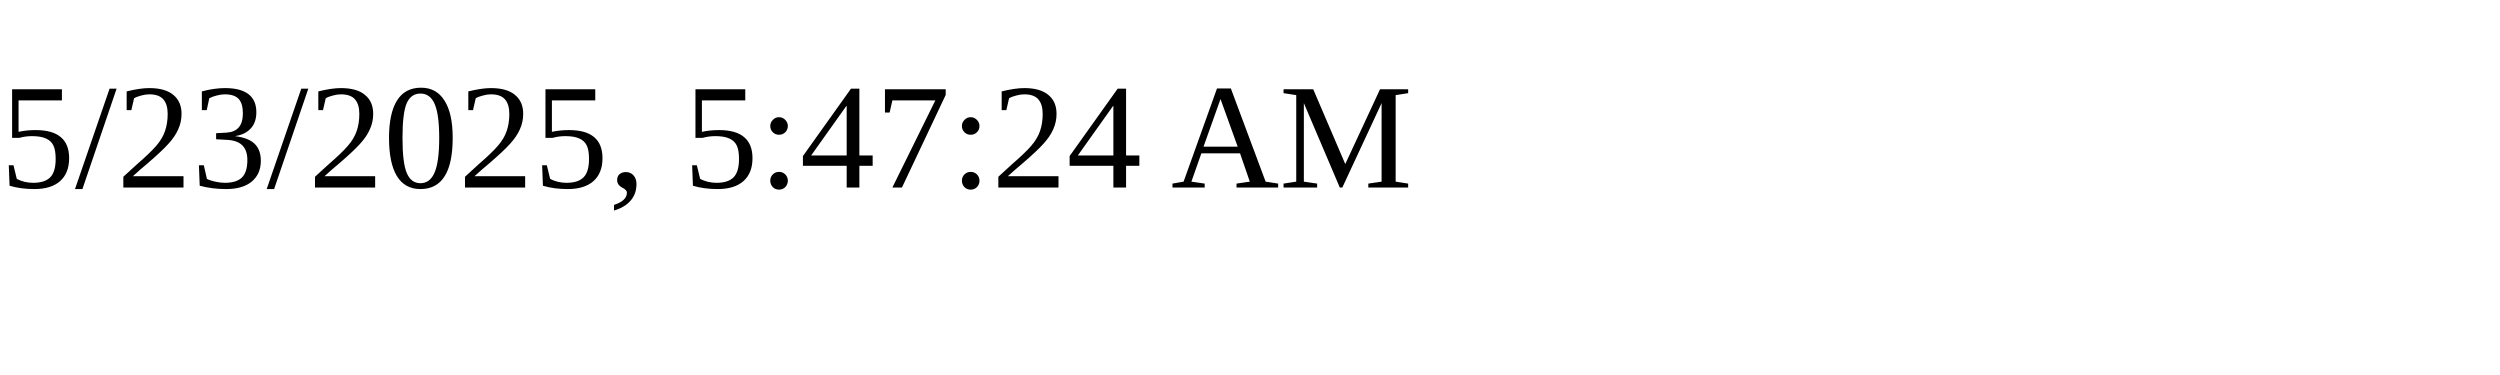
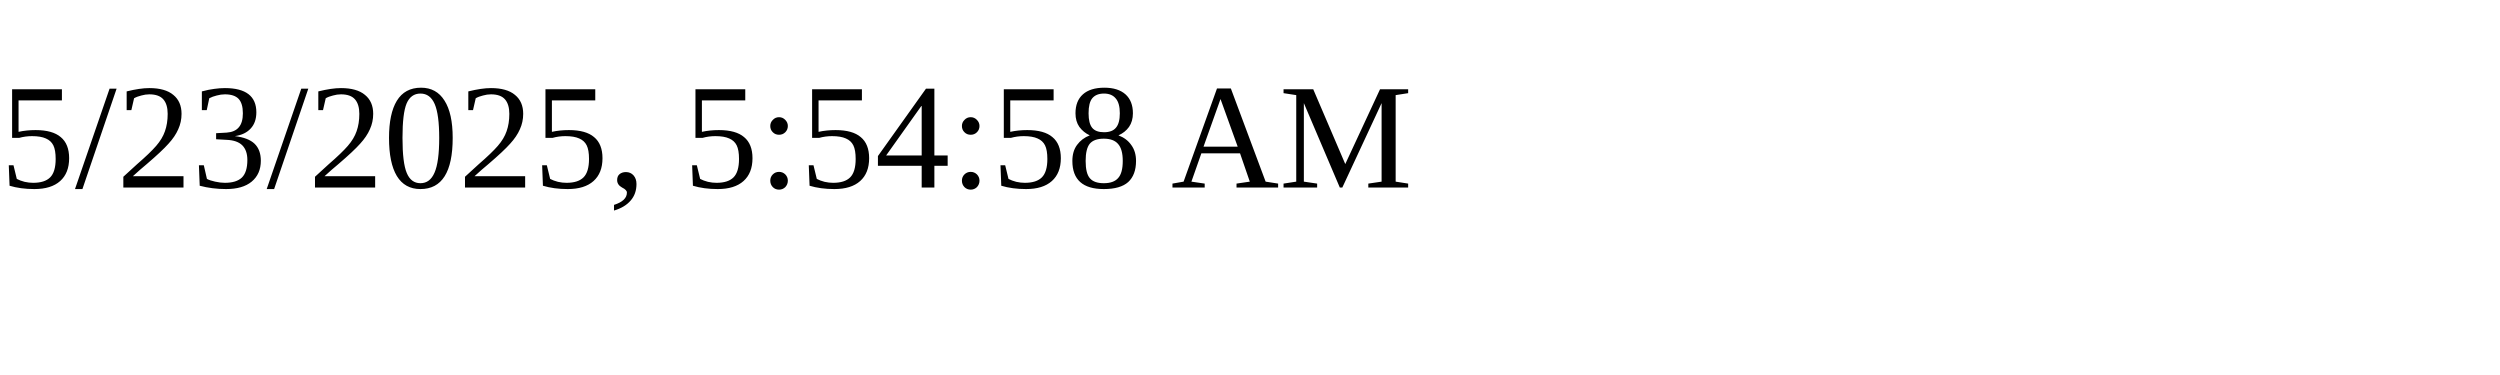
<svg xmlns="http://www.w3.org/2000/svg" height="30" width="200">
-   <text x="0" y="15">5/23/2025, 5:47:24 AM</text>
+   <text x="0" y="15">5/23/2025, 5:54:58 AM</text>
</svg>
